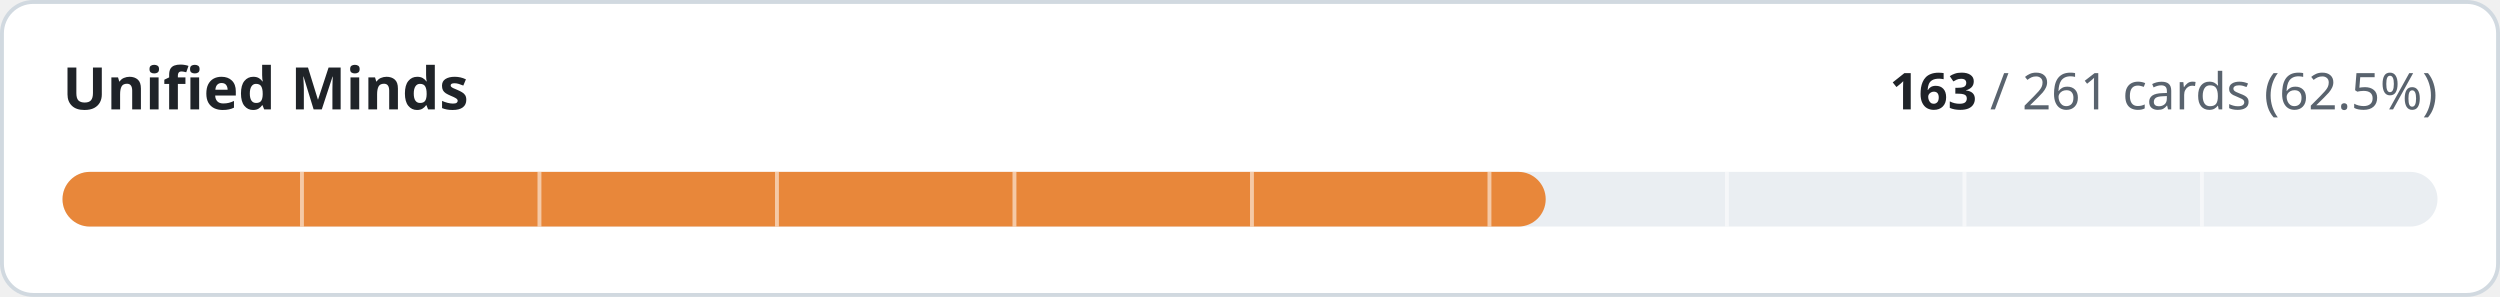
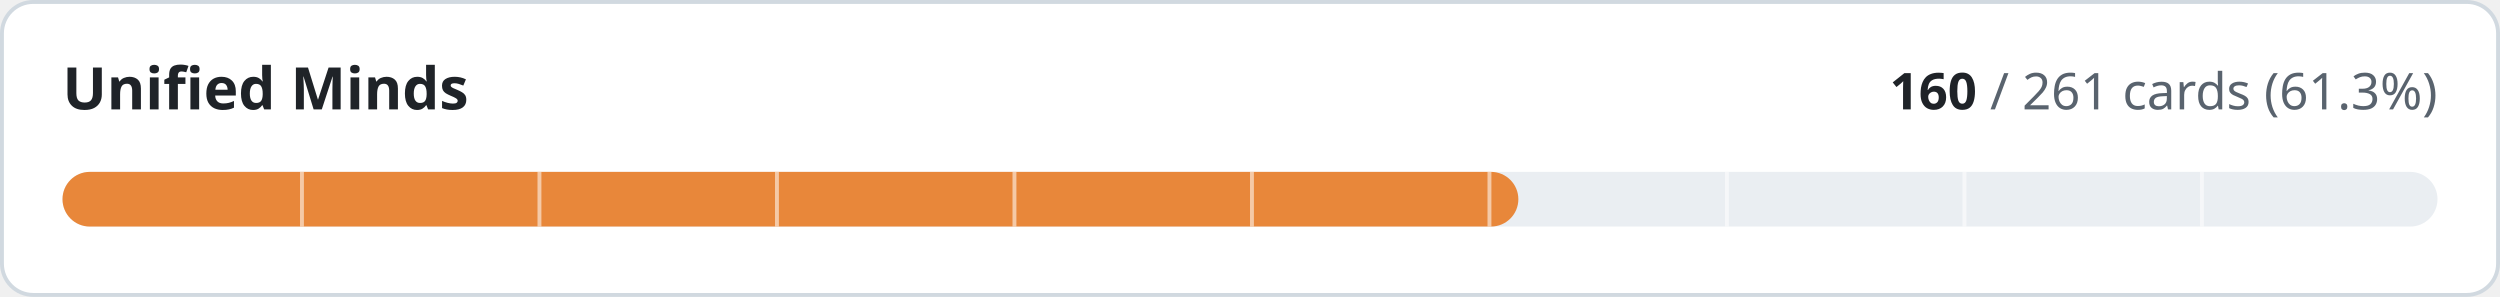
- <svg xmlns="http://www.w3.org/2000/svg" width="640" height="76" viewBox="0 0 640 76" role="img" aria-label="Unified Minds: 163 of 261 cards implemented">
+ <svg xmlns="http://www.w3.org/2000/svg" width="640" height="76" viewBox="0 0 640 76" role="img" aria-label="Unified Minds: 160 of 261 cards implemented">
  <style>
.t{fill:#1f2328}.m{fill:#59636e}.trk{fill:#eaeef2}.bd{stroke:#d1d9e0}.bg{fill:#ffffff}
@media (prefers-color-scheme:dark){.t{fill:#f0f6fc}.m{fill:#9198a1}.trk{fill:#262c36}.bd{stroke:#3d444d}.bg{fill:#0d1117}}
text{font-family:-apple-system,BlinkMacSystemFont,'Segoe UI','Noto Sans',Helvetica,Arial,sans-serif;font-variant-numeric:tabular-nums}
</style>
  <rect class="bg bd" x="0.5" y="0.5" width="639" height="75" rx="8" stroke-width="1" />
  <text class="t" x="16" y="28" font-size="15" font-weight="600">Unified Minds</text>
  <text class="m" x="624" y="28" font-size="13" text-anchor="end">
-     <tspan class="t" font-weight="600">163</tspan> / 261 cards (62.5%)</text>
+     <tspan class="t" font-weight="600">160</tspan> / 261 cards (61.3%)</text>
  <rect class="trk" x="16" y="44" width="608" height="14" rx="7" />
-   <rect x="16" y="44" width="379.7" height="14" rx="7" fill="#e8873a" />
+   <rect x="16" y="44" width="372.7" height="14" rx="7" fill="#e8873a" />
  <rect x="76.8" y="44" width="1" height="14" class="bg" opacity="0.55" />
  <rect x="137.6" y="44" width="1" height="14" class="bg" opacity="0.55" />
  <rect x="198.4" y="44" width="1" height="14" class="bg" opacity="0.55" />
  <rect x="259.2" y="44" width="1" height="14" class="bg" opacity="0.55" />
  <rect x="320.0" y="44" width="1" height="14" class="bg" opacity="0.55" />
  <rect x="380.8" y="44" width="1" height="14" class="bg" opacity="0.55" />
  <rect x="441.6" y="44" width="1" height="14" class="bg" opacity="0.55" />
  <rect x="502.4" y="44" width="1" height="14" class="bg" opacity="0.55" />
  <rect x="563.2" y="44" width="1" height="14" class="bg" opacity="0.55" />
</svg>
